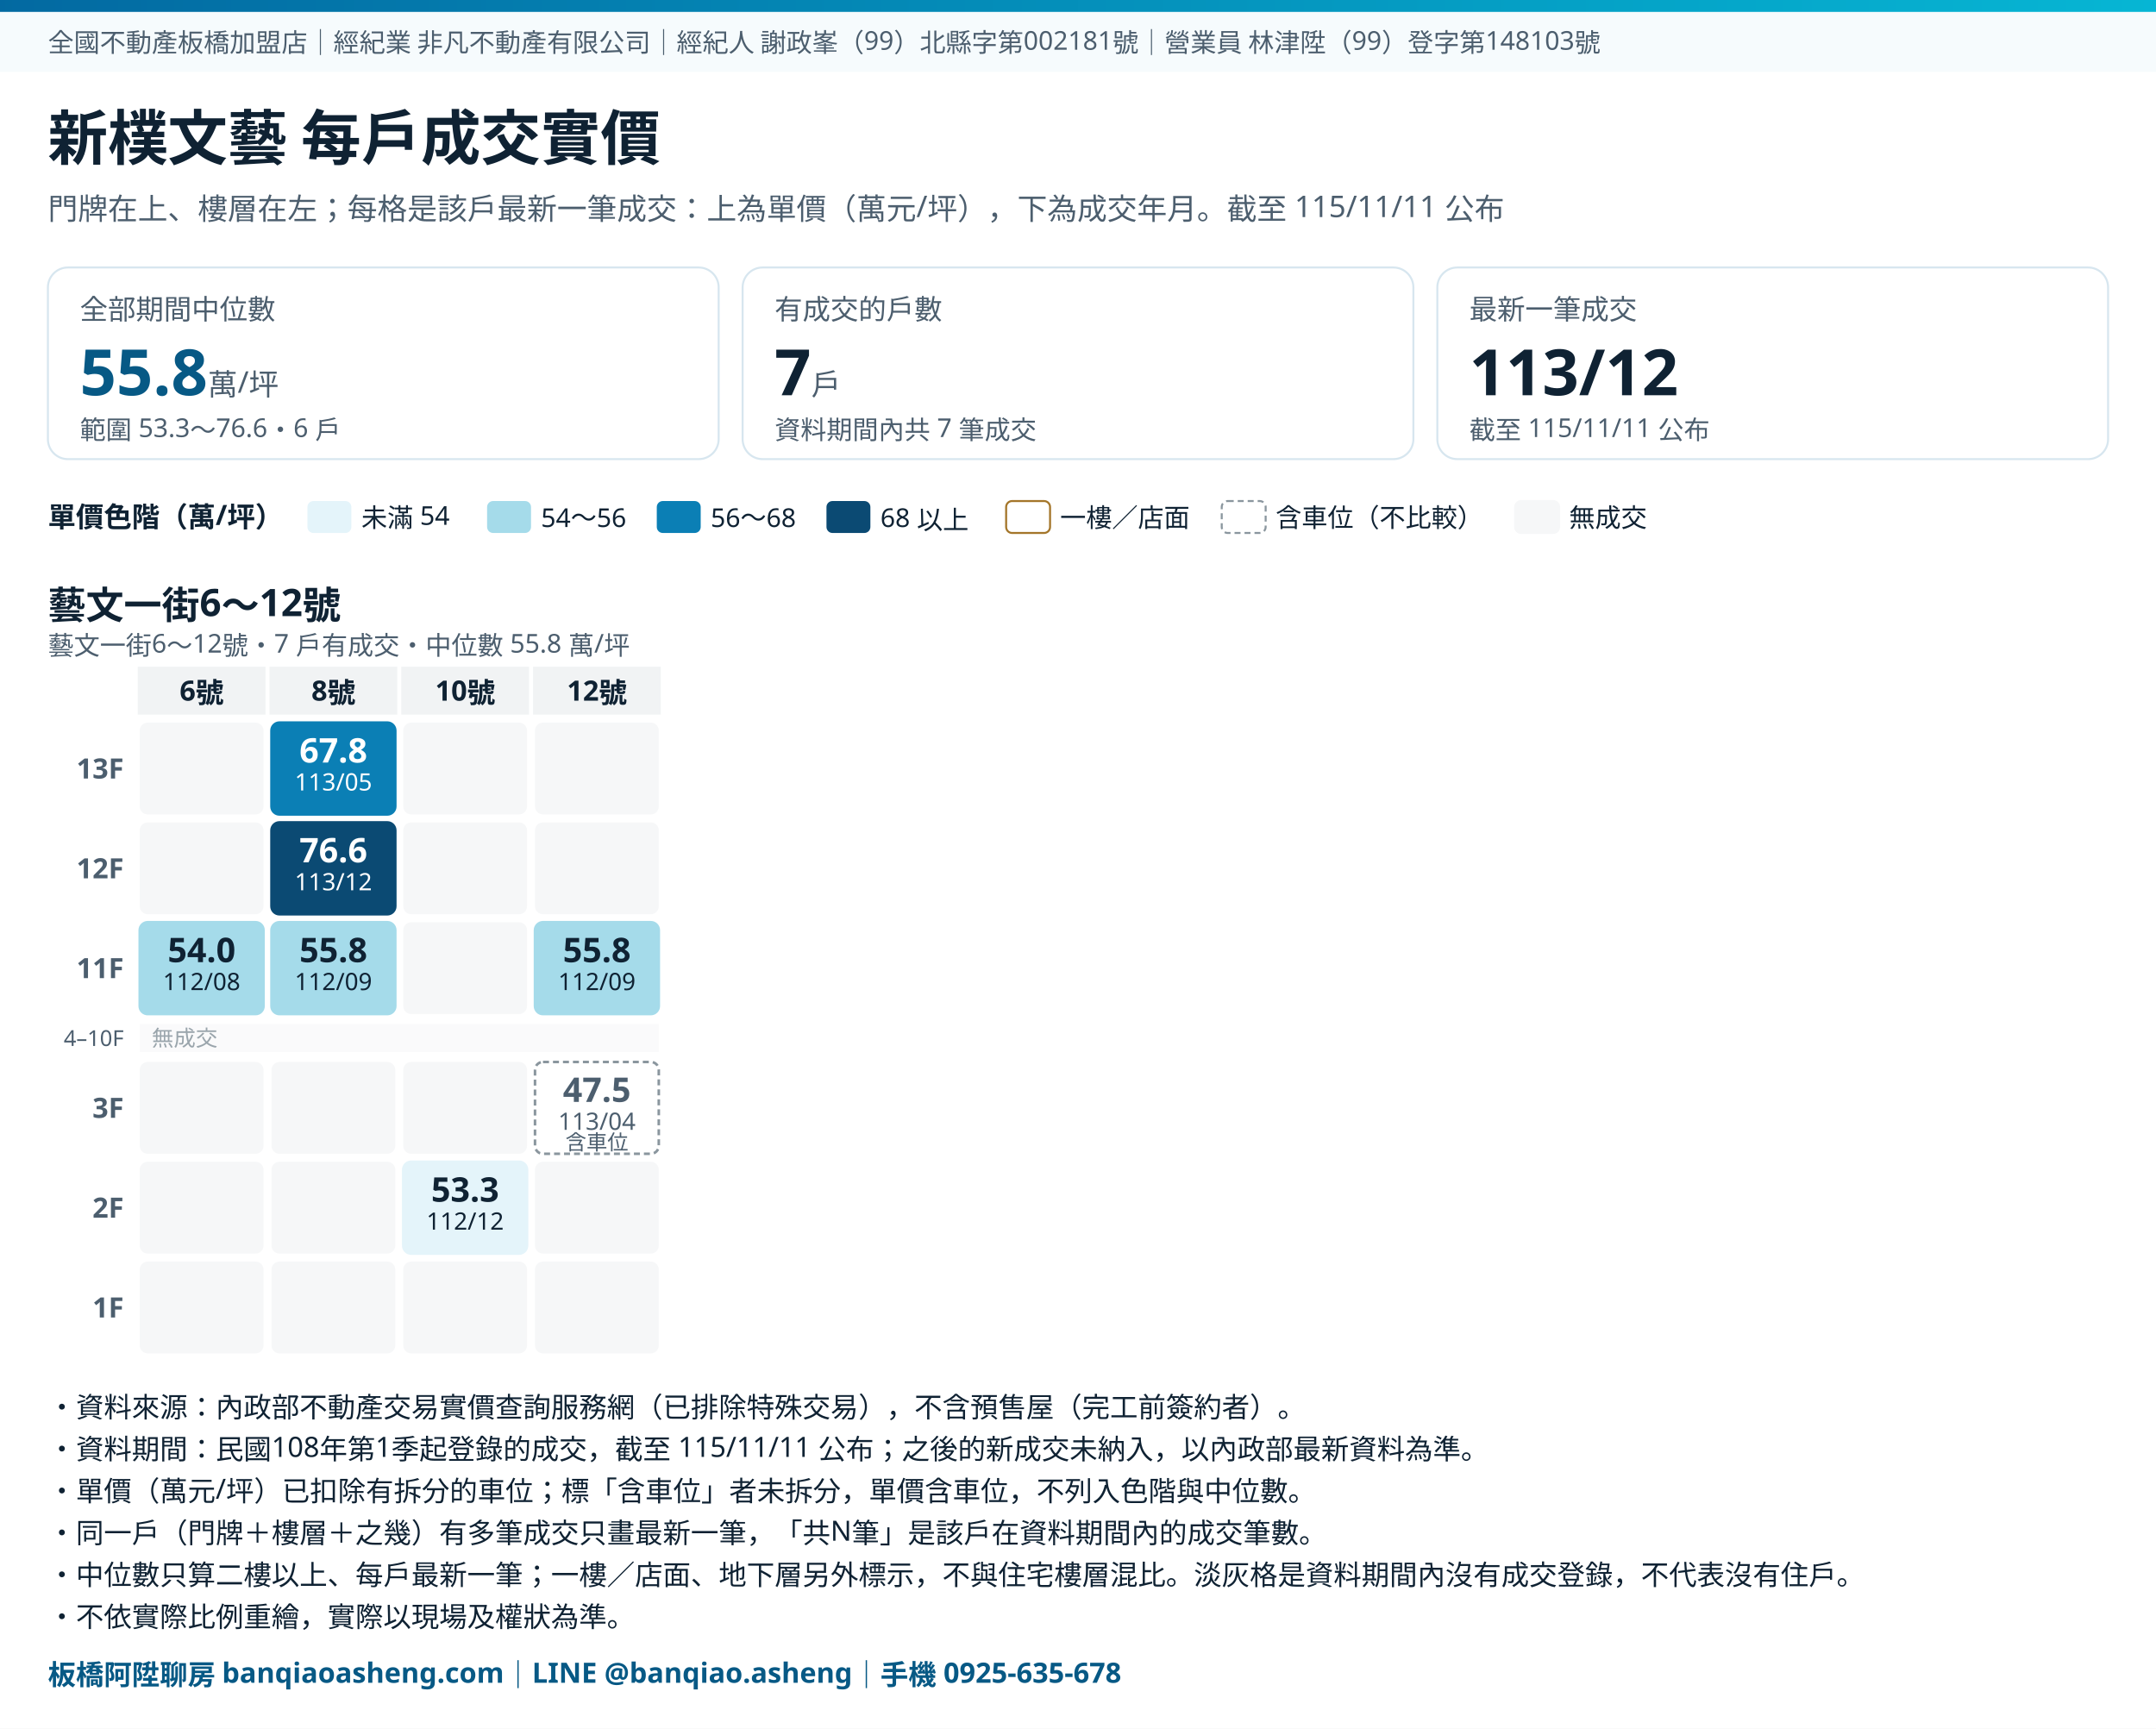
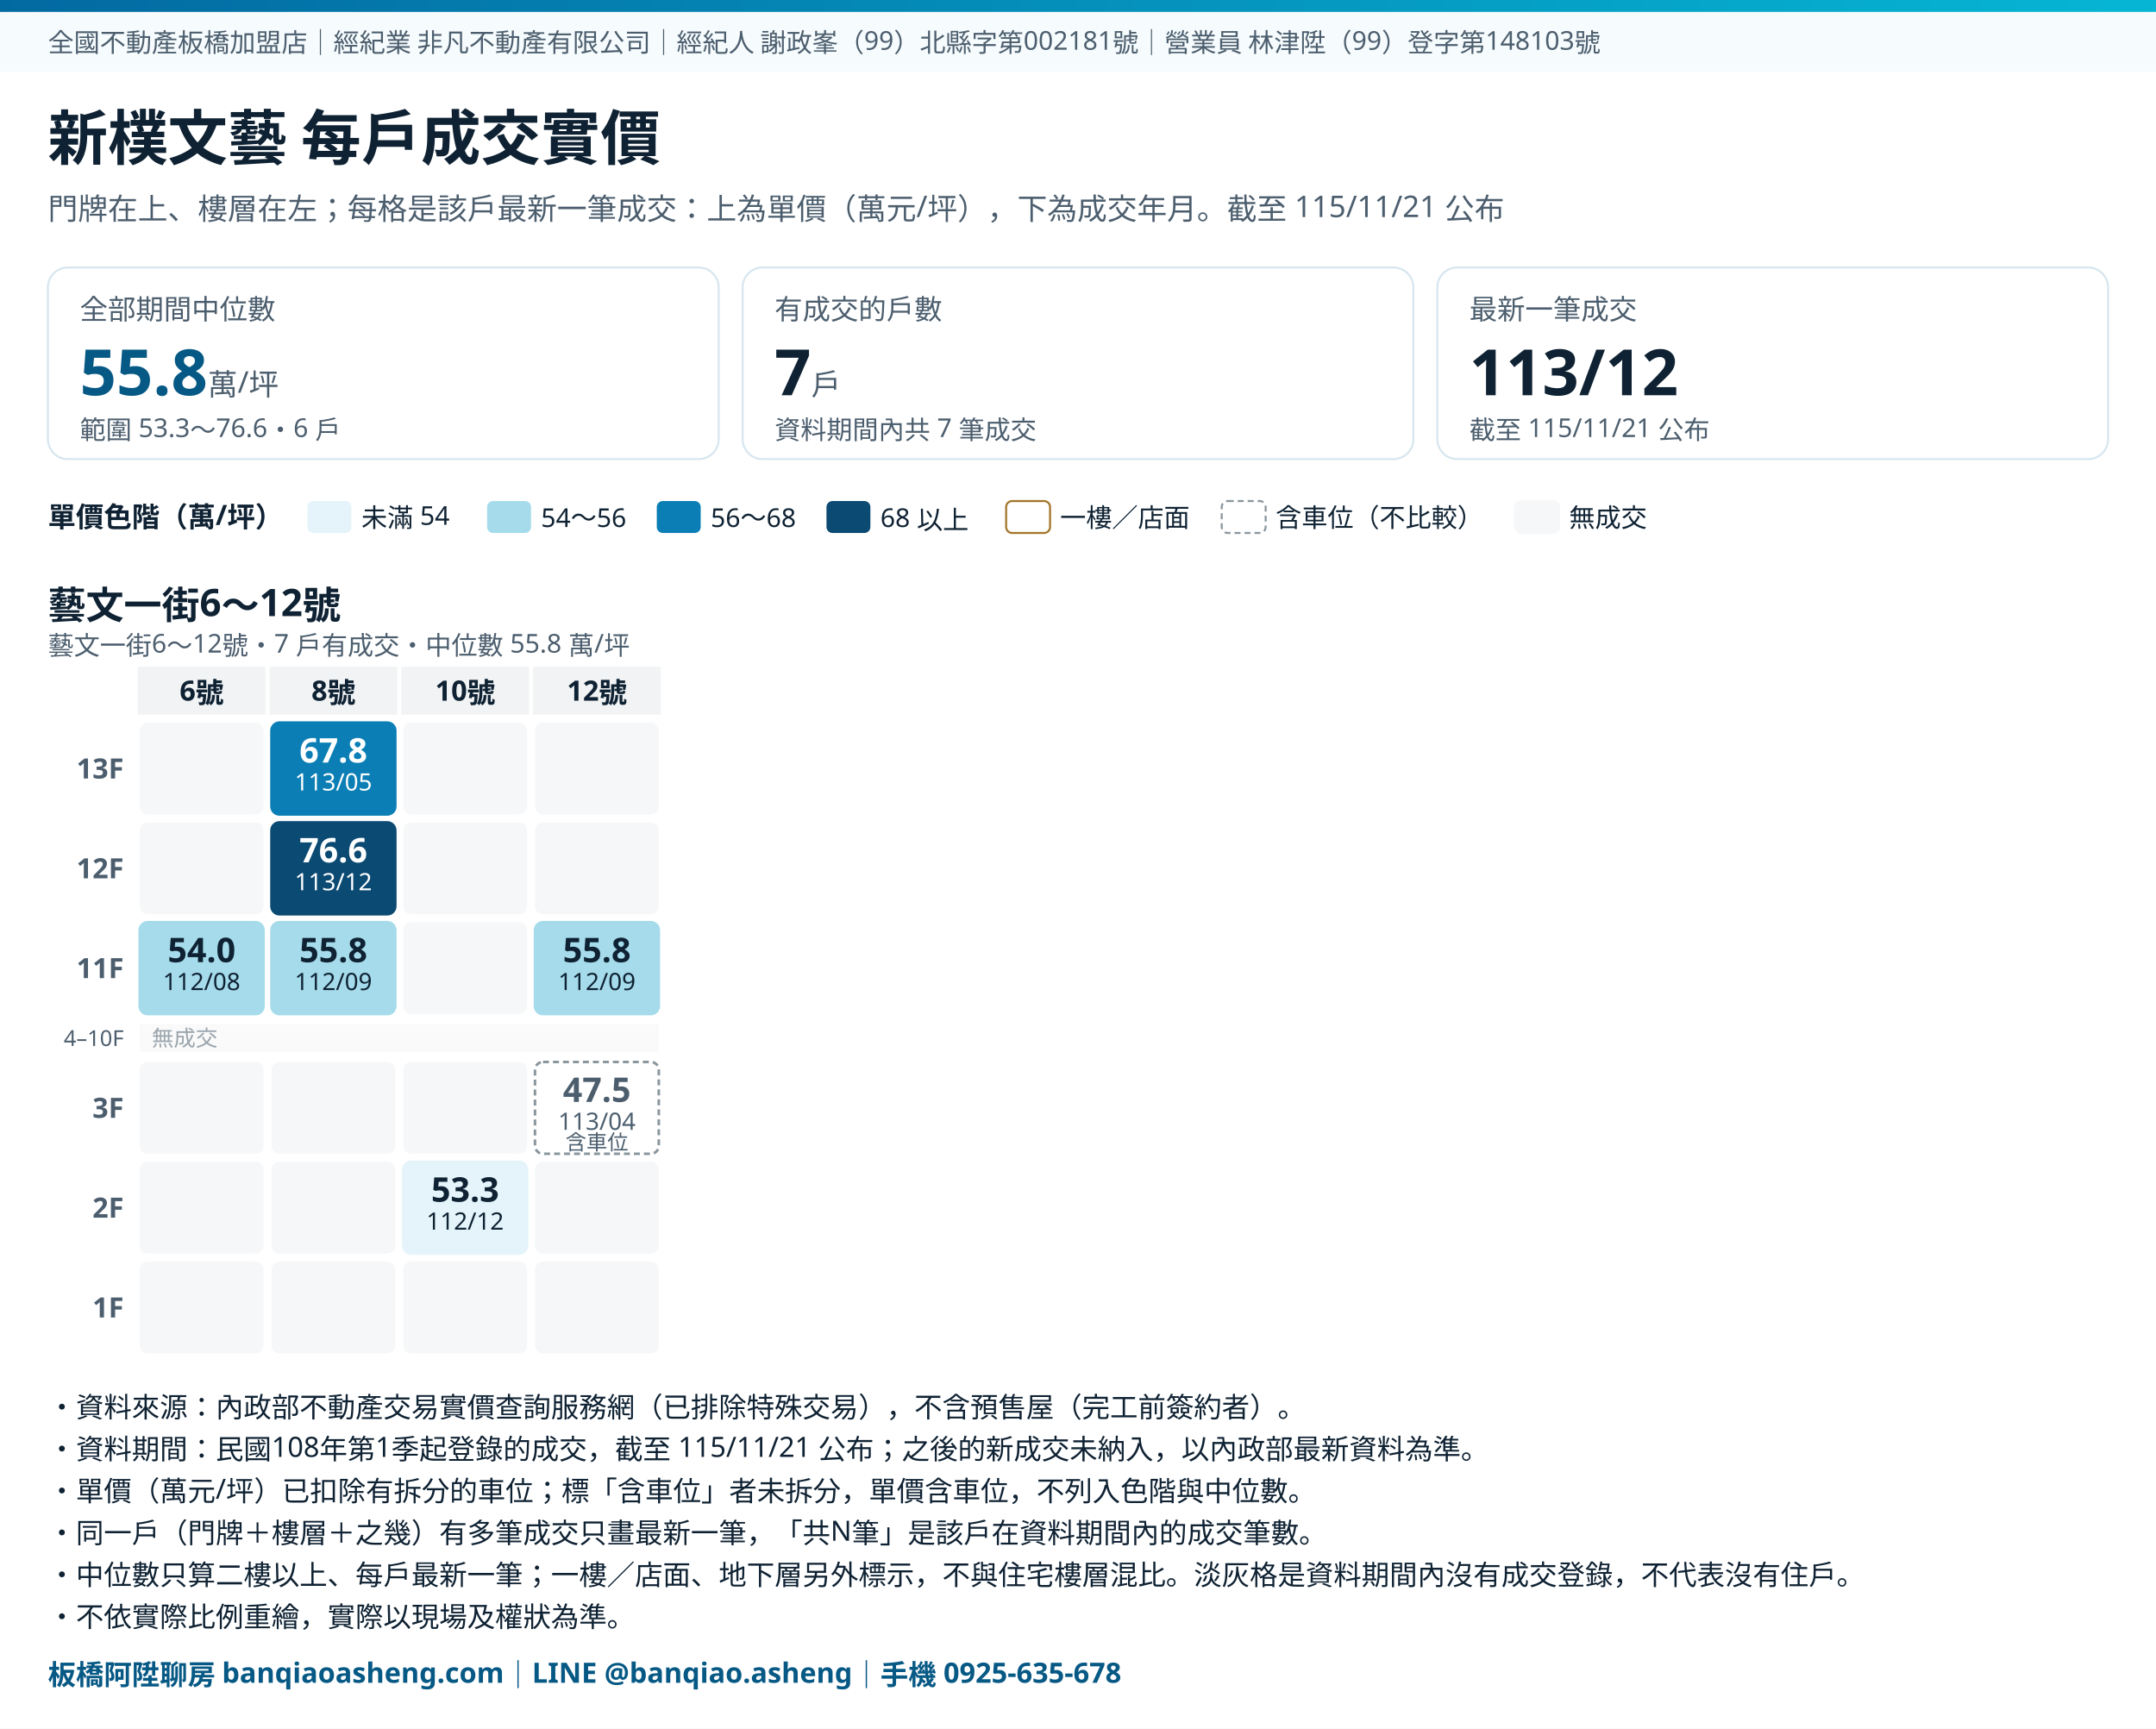
<svg xmlns="http://www.w3.org/2000/svg" viewBox="0 0 1080 866" preserveAspectRatio="xMidYMin meet" style="width:100%;height:auto;max-width:1080px" font-family="Noto Sans TC, Microsoft JhengHei, PingFang TC, sans-serif">
  <rect width="100%" height="100%" fill="#FFFFFF" />
  <defs>
    <linearGradient id="band" x1="0" x2="1" y1="0" y2="0">
      <stop offset="0" stop-color="#0369A1" />
      <stop offset="1" stop-color="#06B6D4" />
    </linearGradient>
  </defs>
  <rect x="0" y="0" width="1080" height="6" fill="url(#band)" />
  <rect x="0" y="6" width="1080" height="30" fill="#F6FBFD" />
  <text x="24" y="26" font-size="13" fill="#4C5E6E">全國不動產板橋加盟店｜經紀業 非凡不動產有限公司｜經紀人 謝政峯（99）北縣字第002181號｜營業員 林津陞（99）登字第148103號</text>
  <text x="24" y="80" font-size="30" font-weight="700" fill="#0F2233">新樸文藝 每戶成交實價</text>
-   <text x="24" y="110" font-size="15" fill="#4C5E6E">門牌在上、樓層在左；每格是該戶最新一筆成交：上為單價（萬元/坪），下為成交年月。截至 115/11/11 公布</text>
+   <text x="24" y="110" font-size="15" fill="#4C5E6E">門牌在上、樓層在左；每格是該戶最新一筆成交：上為單價（萬元/坪），下為成交年月。截至 115/11/21 公布</text>
  <rect x="24.0" y="134" width="336.0" height="96" rx="10" fill="#FFFFFF" stroke="#D7E6EF" />
  <text x="40.0" y="160" font-size="14" fill="#4C5E6E">全部期間中位數</text>
  <text x="40.0" y="198" font-size="32" font-weight="700" fill="#075985">55.8<tspan font-size="15" font-weight="400" fill="#4C5E6E"> 萬/坪</tspan>
  </text>
  <text x="40.0" y="220" font-size="13" fill="#4C5E6E">範圍 53.3～76.6・6 戶</text>
  <rect x="372.0" y="134" width="336.0" height="96" rx="10" fill="#FFFFFF" stroke="#D7E6EF" />
  <text x="388.0" y="160" font-size="14" fill="#4C5E6E">有成交的戶數</text>
  <text x="388.0" y="198" font-size="32" font-weight="700" fill="#0F2233">7<tspan font-size="15" font-weight="400" fill="#4C5E6E"> 戶</tspan>
  </text>
  <text x="388.0" y="220" font-size="13" fill="#4C5E6E">資料期間內共 7 筆成交</text>
  <rect x="720.0" y="134" width="336.0" height="96" rx="10" fill="#FFFFFF" stroke="#D7E6EF" />
  <text x="736.0" y="160" font-size="14" fill="#4C5E6E">最新一筆成交</text>
  <text x="736.0" y="198" font-size="32" font-weight="700" fill="#0F2233">113/12<tspan font-size="15" font-weight="400" fill="#4C5E6E"> </tspan>
  </text>
-   <text x="736.0" y="220" font-size="13" fill="#4C5E6E">截至 115/11/11 公布</text>
+   <text x="736.0" y="220" font-size="13" fill="#4C5E6E">截至 115/11/21 公布</text>
  <text x="24" y="264" font-size="14" font-weight="700" fill="#0F2233">單價色階（萬/坪）</text>
  <rect x="154" y="251" width="22" height="16" rx="3" fill="#E4F4FA" />
  <text x="181" y="264" font-size="13" fill="#0F2233">未滿 54</text>
  <rect x="244" y="251" width="22" height="16" rx="3" fill="#A5DBEA" />
  <text x="271" y="264" font-size="13" fill="#0F2233">54～56</text>
  <rect x="329" y="251" width="22" height="16" rx="3" fill="#0B7FB5" />
  <text x="356" y="264" font-size="13" fill="#0F2233">56～68</text>
  <rect x="414" y="251" width="22" height="16" rx="3" fill="#0B4A73" />
  <text x="441" y="264" font-size="13" fill="#0F2233">68 以上</text>
  <rect x="504" y="251" width="22" height="16" rx="3" fill="#FFFFFF" stroke="#A4762A" />
  <text x="531" y="264" font-size="13" fill="#0F2233">一樓／店面</text>
  <rect x="612" y="251" width="22" height="16" rx="3" fill="#FFFFFF" stroke="#8A969E" stroke-dasharray="3 2" />
  <text x="639" y="264" font-size="13" fill="#0F2233">含車位（不比較）</text>
  <rect x="759" y="251" width="22" height="16" rx="3" fill="#F6F7F8" stroke="#F6F7F8" />
  <text x="786" y="264" font-size="13" fill="#0F2233">無成交</text>
  <text x="24" y="310" font-size="19" font-weight="700" fill="#0F2233">藝文一街6～12號</text>
  <text x="24" y="328" font-size="13" fill="#4C5E6E">藝文一街6～12號・7 戶有成交・中位數 55.8 萬/坪</text>
  <rect x="69" y="334" width="64" height="24" fill="#F1F3F4" />
  <text x="101" y="351" font-size="14" font-weight="700" fill="#0F2233" text-anchor="middle">6號</text>
  <rect x="135" y="334" width="64" height="24" fill="#F1F3F4" />
  <text x="167" y="351" font-size="14" font-weight="700" fill="#0F2233" text-anchor="middle">8號</text>
  <rect x="201" y="334" width="64" height="24" fill="#F1F3F4" />
  <text x="233" y="351" font-size="14" font-weight="700" fill="#0F2233" text-anchor="middle">10號</text>
  <rect x="267" y="334" width="64" height="24" fill="#F1F3F4" />
  <text x="299" y="351" font-size="14" font-weight="700" fill="#0F2233" text-anchor="middle">12號</text>
  <text x="62" y="390" font-size="14" font-weight="700" fill="#4C5E6E" text-anchor="end">13F</text>
  <rect x="70" y="362" width="62" height="46" rx="4" fill="#F6F7F8" />
  <rect x="136" y="362" width="62" height="46" rx="4" fill="#0B7FB5" stroke="#0B7FB5" stroke-width="1.3" />
  <text x="167" y="382" font-size="17" font-weight="700" fill="#FFFFFF" text-anchor="middle">67.8</text>
  <text x="167" y="396" font-size="12" fill="#FFFFFF" text-anchor="middle">113/05</text>
  <rect x="202" y="362" width="62" height="46" rx="4" fill="#F6F7F8" />
  <rect x="268" y="362" width="62" height="46" rx="4" fill="#F6F7F8" />
  <text x="62" y="440" font-size="14" font-weight="700" fill="#4C5E6E" text-anchor="end">12F</text>
  <rect x="70" y="412" width="62" height="46" rx="4" fill="#F6F7F8" />
  <rect x="136" y="412" width="62" height="46" rx="4" fill="#0B4A73" stroke="#0B4A73" stroke-width="1.3" />
  <text x="167" y="432" font-size="17" font-weight="700" fill="#FFFFFF" text-anchor="middle">76.6</text>
  <text x="167" y="446" font-size="12" fill="#FFFFFF" text-anchor="middle">113/12</text>
  <rect x="202" y="412" width="62" height="46" rx="4" fill="#F6F7F8" />
  <rect x="268" y="412" width="62" height="46" rx="4" fill="#F6F7F8" />
  <text x="62" y="490" font-size="14" font-weight="700" fill="#4C5E6E" text-anchor="end">11F</text>
  <rect x="70" y="462" width="62" height="46" rx="4" fill="#A5DBEA" stroke="#A5DBEA" stroke-width="1.3" />
  <text x="101" y="482" font-size="17" font-weight="700" fill="#0F2233" text-anchor="middle">54.0</text>
  <text x="101" y="496" font-size="12" fill="#0F2233" text-anchor="middle">112/08</text>
  <rect x="136" y="462" width="62" height="46" rx="4" fill="#A5DBEA" stroke="#A5DBEA" stroke-width="1.3" />
  <text x="167" y="482" font-size="17" font-weight="700" fill="#0F2233" text-anchor="middle">55.8</text>
  <text x="167" y="496" font-size="12" fill="#0F2233" text-anchor="middle">112/09</text>
  <rect x="202" y="462" width="62" height="46" rx="4" fill="#F6F7F8" />
  <rect x="268" y="462" width="62" height="46" rx="4" fill="#A5DBEA" stroke="#A5DBEA" stroke-width="1.3" />
  <text x="299" y="482" font-size="17" font-weight="700" fill="#0F2233" text-anchor="middle">55.8</text>
  <text x="299" y="496" font-size="12" fill="#0F2233" text-anchor="middle">112/09</text>
  <rect x="70" y="513" width="260" height="14" fill="#FAFAFB" />
  <text x="62" y="524" font-size="11" fill="#4C5E6E" text-anchor="end">4–10F</text>
  <text x="76" y="524" font-size="11" fill="#9AA5AC">無成交</text>
  <text x="62" y="560" font-size="14" font-weight="700" fill="#4C5E6E" text-anchor="end">3F</text>
  <rect x="70" y="532" width="62" height="46" rx="4" fill="#F6F7F8" />
  <rect x="136" y="532" width="62" height="46" rx="4" fill="#F6F7F8" />
  <rect x="202" y="532" width="62" height="46" rx="4" fill="#F6F7F8" />
  <rect x="268" y="532" width="62" height="46" rx="4" fill="#FFFFFF" stroke="#8A969E" stroke-width="1.3" stroke-dasharray="3 2" />
  <text x="299" y="552" font-size="17" font-weight="700" fill="#4C5E6E" text-anchor="middle">47.5</text>
  <text x="299" y="566" font-size="12" fill="#4C5E6E" text-anchor="middle">113/04</text>
  <text x="299" y="576" font-size="10.5" fill="#4C5E6E" text-anchor="middle">含車位</text>
  <text x="62" y="610" font-size="14" font-weight="700" fill="#4C5E6E" text-anchor="end">2F</text>
  <rect x="70" y="582" width="62" height="46" rx="4" fill="#F6F7F8" />
  <rect x="136" y="582" width="62" height="46" rx="4" fill="#F6F7F8" />
  <rect x="202" y="582" width="62" height="46" rx="4" fill="#E4F4FA" stroke="#E4F4FA" stroke-width="1.3" />
  <text x="233" y="602" font-size="17" font-weight="700" fill="#0F2233" text-anchor="middle">53.3</text>
  <text x="233" y="616" font-size="12" fill="#0F2233" text-anchor="middle">112/12</text>
  <rect x="268" y="582" width="62" height="46" rx="4" fill="#F6F7F8" />
  <text x="62" y="660" font-size="14" font-weight="700" fill="#4C5E6E" text-anchor="end">1F</text>
  <rect x="70" y="632" width="62" height="46" rx="4" fill="#F6F7F8" />
  <rect x="136" y="632" width="62" height="46" rx="4" fill="#F6F7F8" />
  <rect x="202" y="632" width="62" height="46" rx="4" fill="#F6F7F8" />
  <rect x="268" y="632" width="62" height="46" rx="4" fill="#F6F7F8" />
  <text x="24" y="710" font-size="14" fill="#0F2233">・資料來源：內政部不動產交易實價查詢服務網（已排除特殊交易），不含預售屋（完工前簽約者）。</text>
-   <text x="24" y="731" font-size="14" fill="#0F2233">・資料期間：民國108年第1季起登錄的成交，截至 115/11/11 公布；之後的新成交未納入，以內政部最新資料為準。</text>
+   <text x="24" y="731" font-size="14" fill="#0F2233">・資料期間：民國108年第1季起登錄的成交，截至 115/11/21 公布；之後的新成交未納入，以內政部最新資料為準。</text>
  <text x="24" y="752" font-size="14" fill="#0F2233">・單價（萬元/坪）已扣除有拆分的車位；標「含車位」者未拆分，單價含車位，不列入色階與中位數。</text>
  <text x="24" y="773" font-size="14" fill="#0F2233">・同一戶（門牌＋樓層＋之幾）有多筆成交只畫最新一筆，「共N筆」是該戶在資料期間內的成交筆數。</text>
  <text x="24" y="794" font-size="14" fill="#0F2233">・中位數只算二樓以上、每戶最新一筆；一樓／店面、地下層另外標示，不與住宅樓層混比。淡灰格是資料期間內沒有成交登錄，不代表沒有住戶。</text>
  <text x="24" y="815" font-size="14" fill="#0F2233">・不依實際比例重繪，實際以現場及權狀為準。</text>
  <text x="24" y="844" font-size="14" font-weight="700" fill="#075985">板橋阿陞聊房 banqiaoasheng.com｜LINE @banqiao.asheng｜手機 0925-635-678</text>
</svg>
